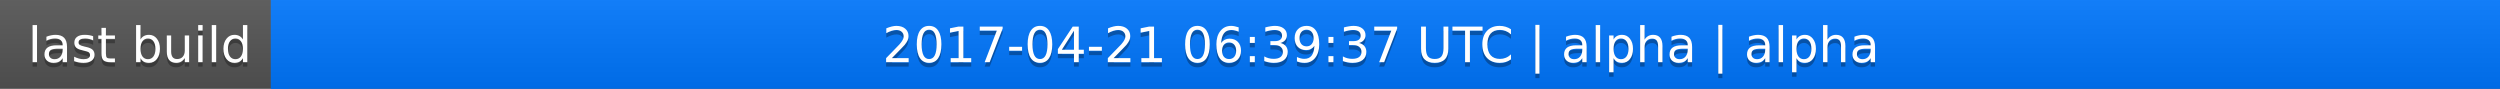
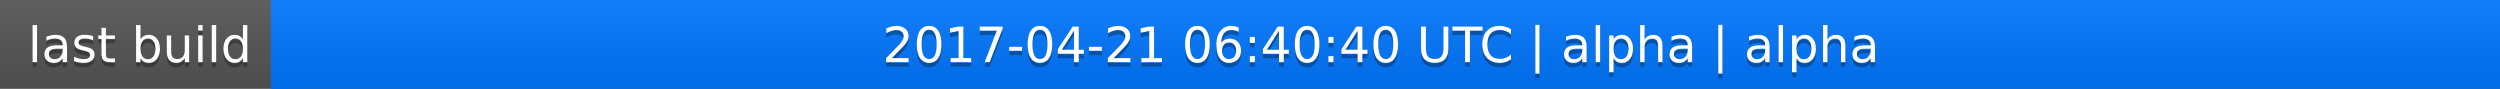
<svg xmlns="http://www.w3.org/2000/svg" width="563" height="20">
  <linearGradient id="a" x2="0" y2="100%">
    <stop offset="0" stop-color="#bbb" stop-opacity=".1" />
    <stop offset="1" stop-opacity=".1" />
  </linearGradient>
  <rect rx="0" width="563" height="20" fill="#555" />
  <rect rx="0" x="61" width="502" height="20" fill="#07f" />
  <path fill="#07f" d="M61 0h4v20h-4z" />
  <rect rx="0" width="563" height="20" fill="url(#a)" />
  <g fill="#fff" text-anchor="middle" font-family="DejaVu Sans,Verdana,Geneva,sans-serif" font-size="11">
    <text x="31.5" y="15" fill="#010101" fill-opacity=".3">last build</text>
    <text x="31.5" y="14">last build</text>
-     <text x="311" y="15" fill="#010101" fill-opacity=".3">2017-04-21 06:39:37 UTC | alpha | alpha</text>
-     <text x="311" y="14">2017-04-21 06:39:37 UTC | alpha | alpha</text>
+     <text x="311" y="15" fill="#010101" fill-opacity=".3">2017-04-21 06:40:40 UTC | alpha | alpha</text>
+     <text x="311" y="14">2017-04-21 06:40:40 UTC | alpha | alpha</text>
  </g>
</svg>
